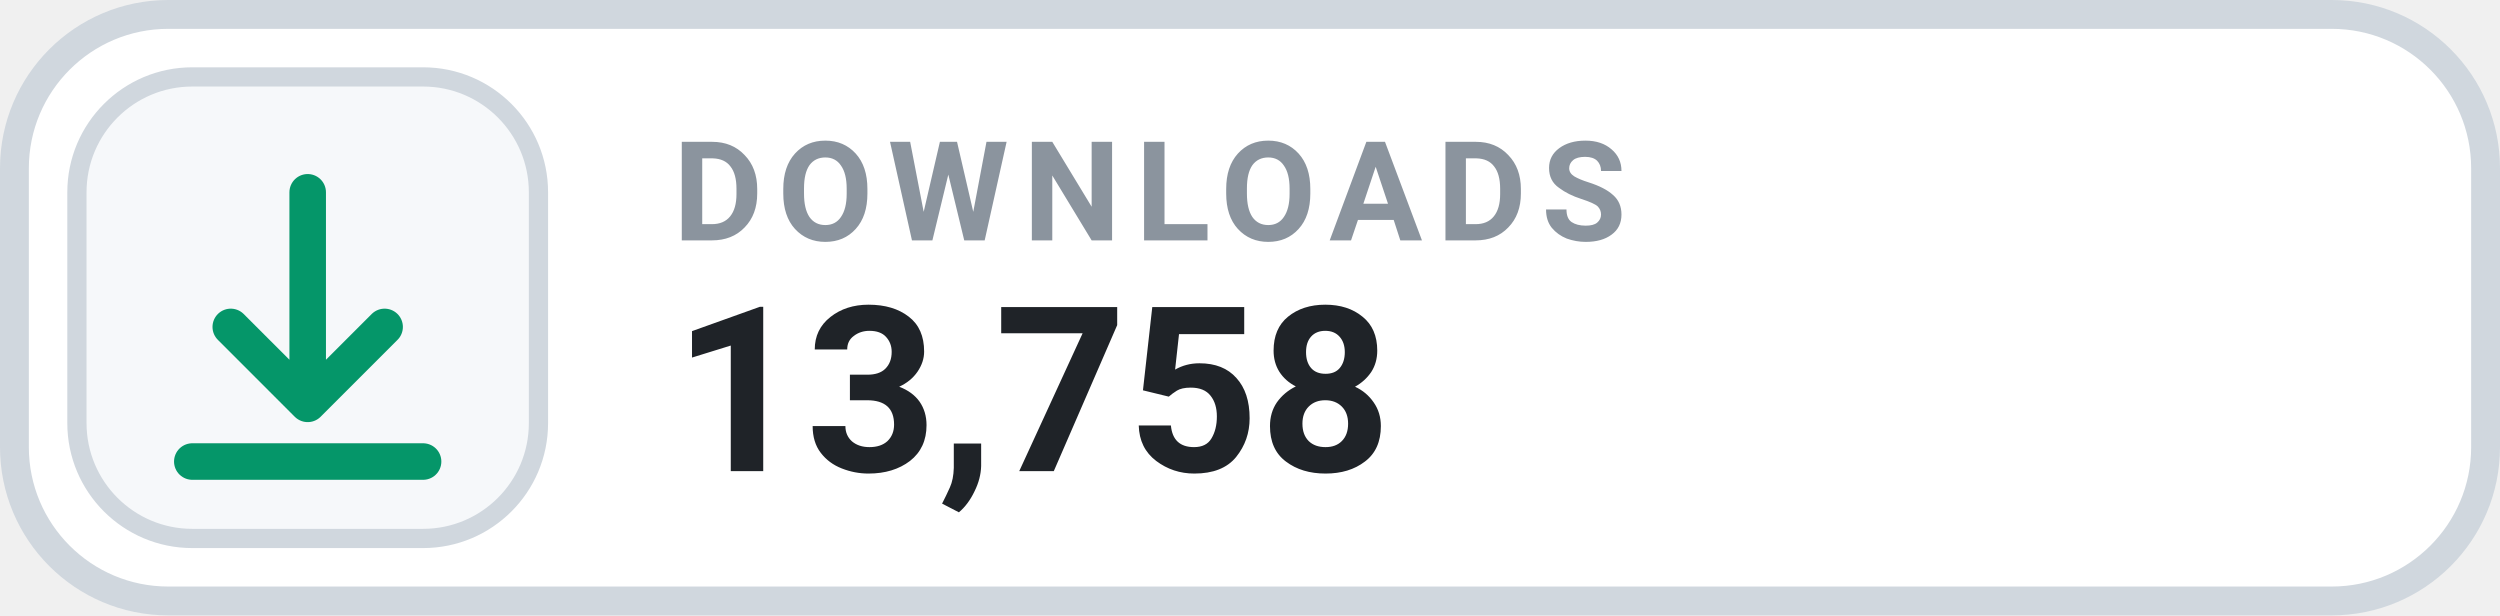
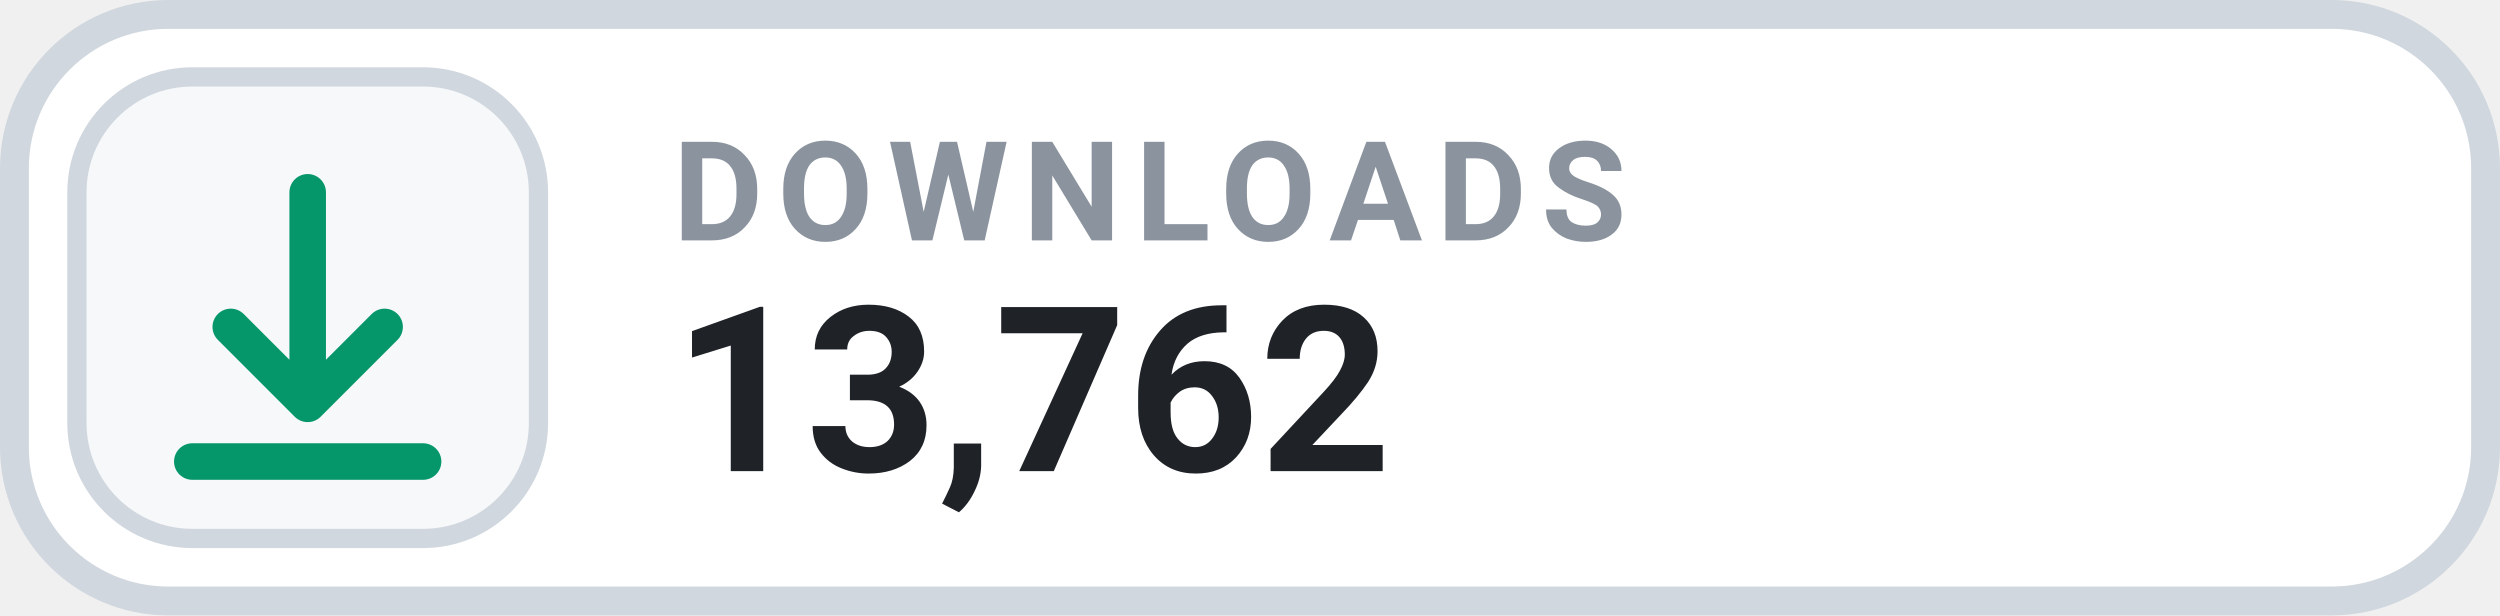
- <svg xmlns="http://www.w3.org/2000/svg" width="130" height="32" viewBox="0 0 130 32" role="img" aria-label="DOWNLOADS 13,758">
+ <svg xmlns="http://www.w3.org/2000/svg" width="130" height="32" viewBox="0 0 130 32" role="img" aria-label="DOWNLOADS 13,762">
  <rect x=".75" y=".75" width="128.5" height="30.5" rx="8" fill="#FFFFFF" stroke="#D0D7DE" stroke-width="1.5" />
  <rect x="4" y="4" width="24" height="24" rx="6" fill="#F6F8FA" stroke="#D0D7DE" stroke-width="1" />
  <g transform="translate(16 16)" style="color:#059669;">
    <path d="M0 -6 v11 m0 0 l4 -4 m-4 4 l-4 -4 M-6 8 h12" fill="none" stroke="currentColor" stroke-width="1.9" stroke-linecap="round" stroke-linejoin="round" />
  </g>
  <text x="35" y="12.5" fill="#8B949E" font-family="-apple-system,BlinkMacSystemFont,'Segoe UI',Roboto,Helvetica,Arial,sans-serif" font-size="7.2" font-weight="700" letter-spacing=".75">DOWNLOADS</text>
-   <text x="35" y="24.5" fill="#1F2328" font-family="-apple-system,BlinkMacSystemFont,'Segoe UI',Roboto,Helvetica,Arial,sans-serif" font-size="12" font-weight="700">13,758</text>
+   <text x="35" y="24.5" fill="#1F2328" font-family="-apple-system,BlinkMacSystemFont,'Segoe UI',Roboto,Helvetica,Arial,sans-serif" font-size="12" font-weight="700">13,762</text>
</svg>
